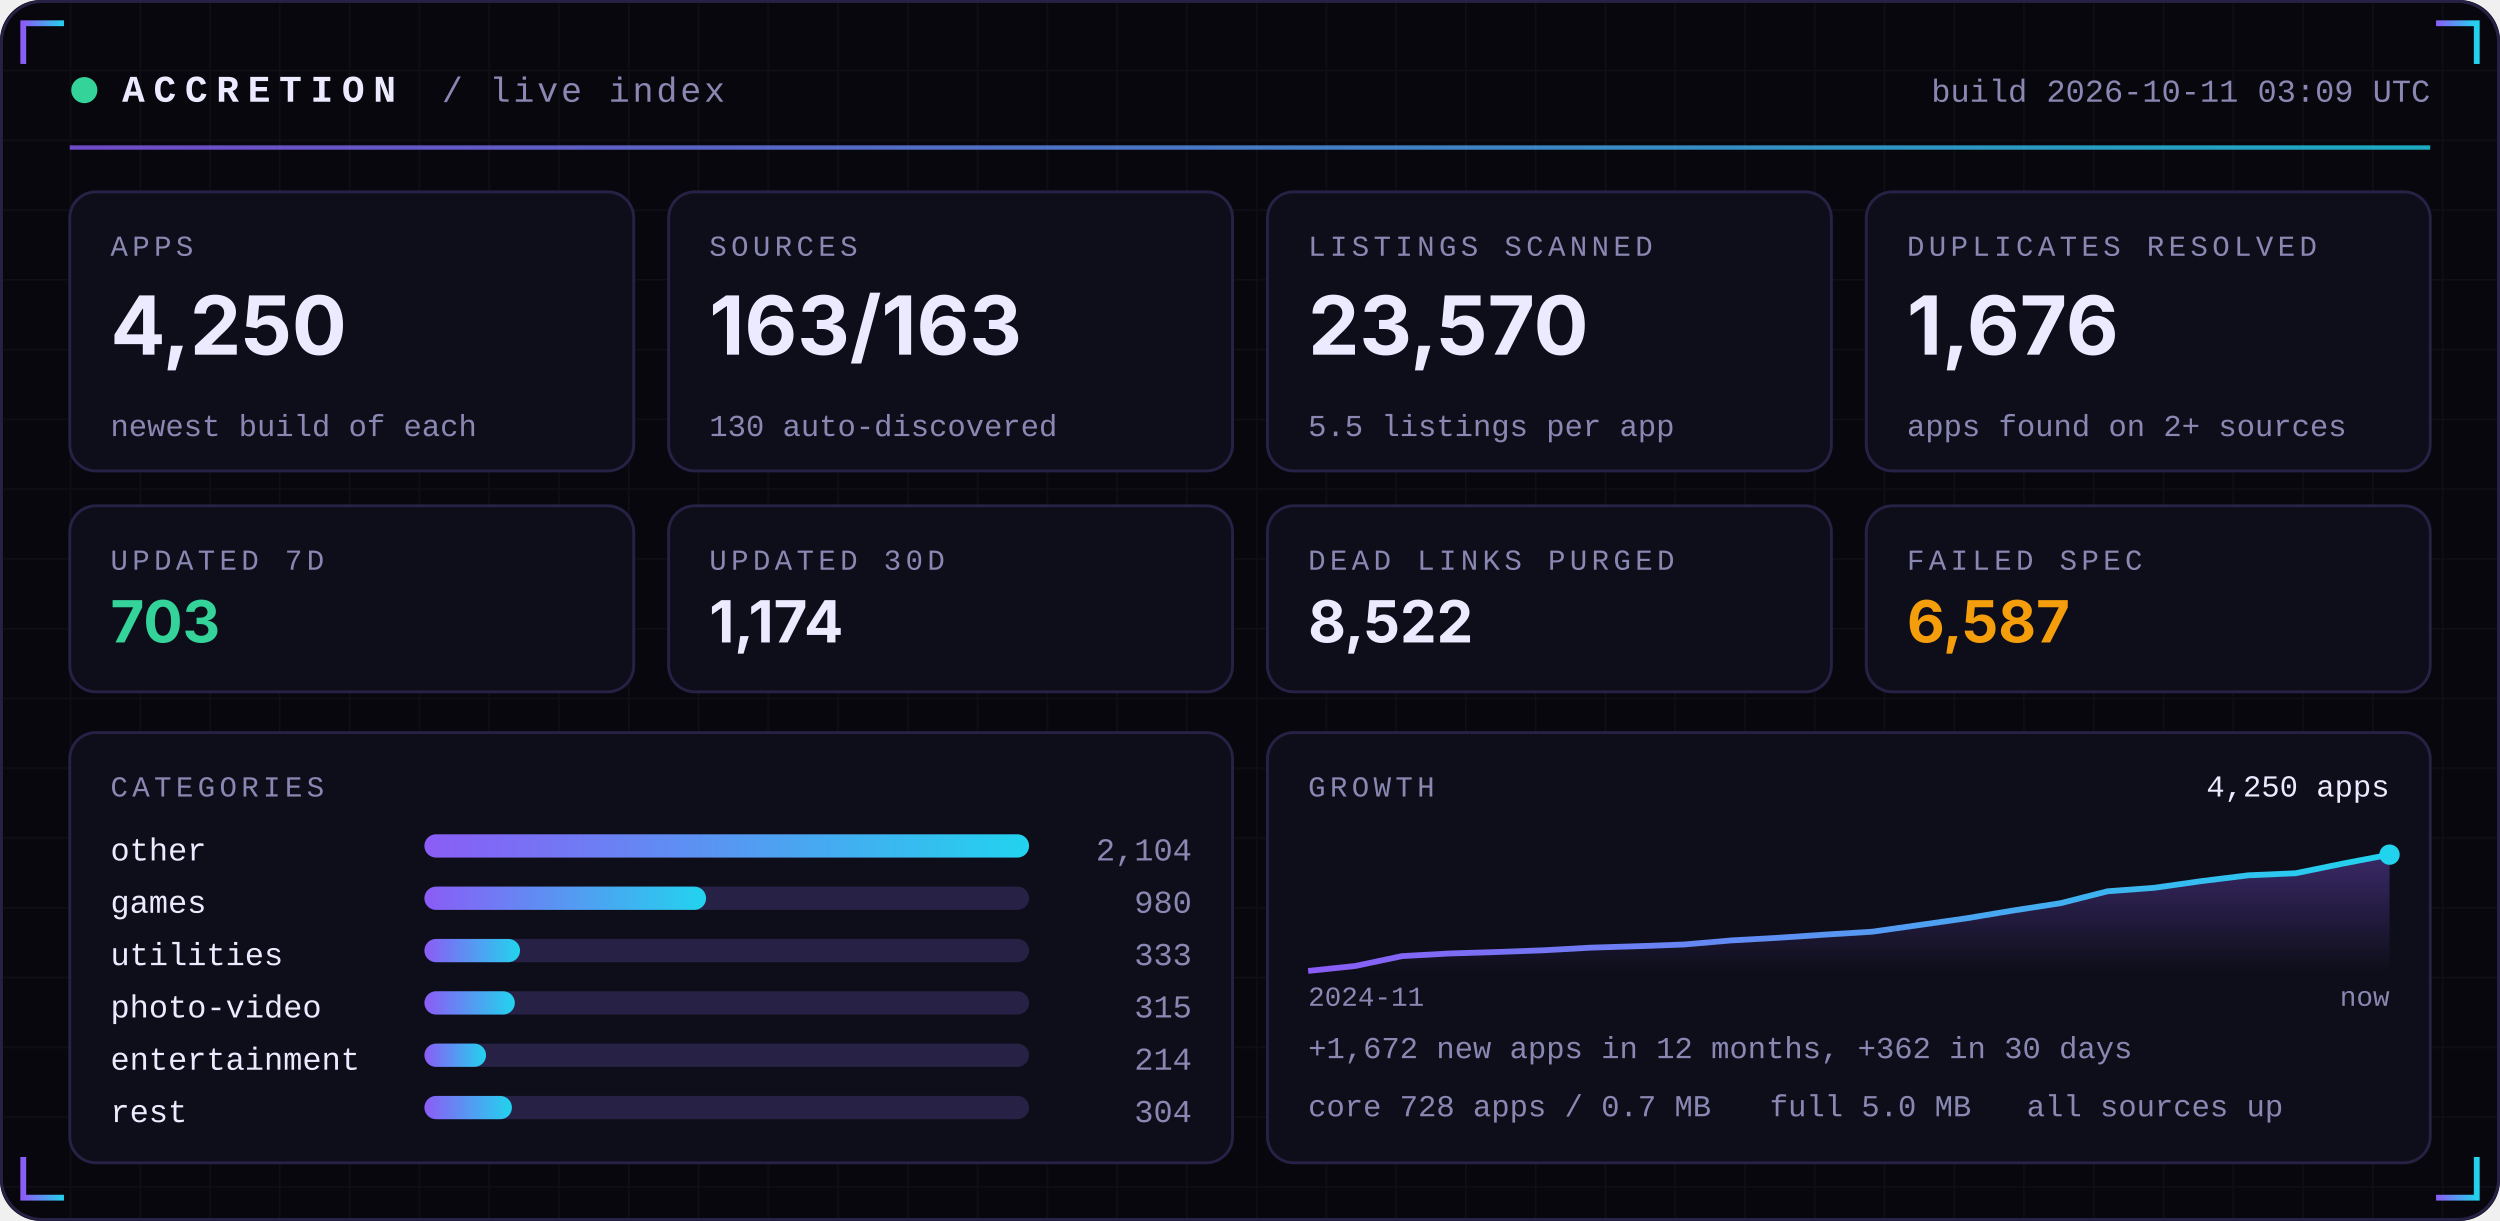
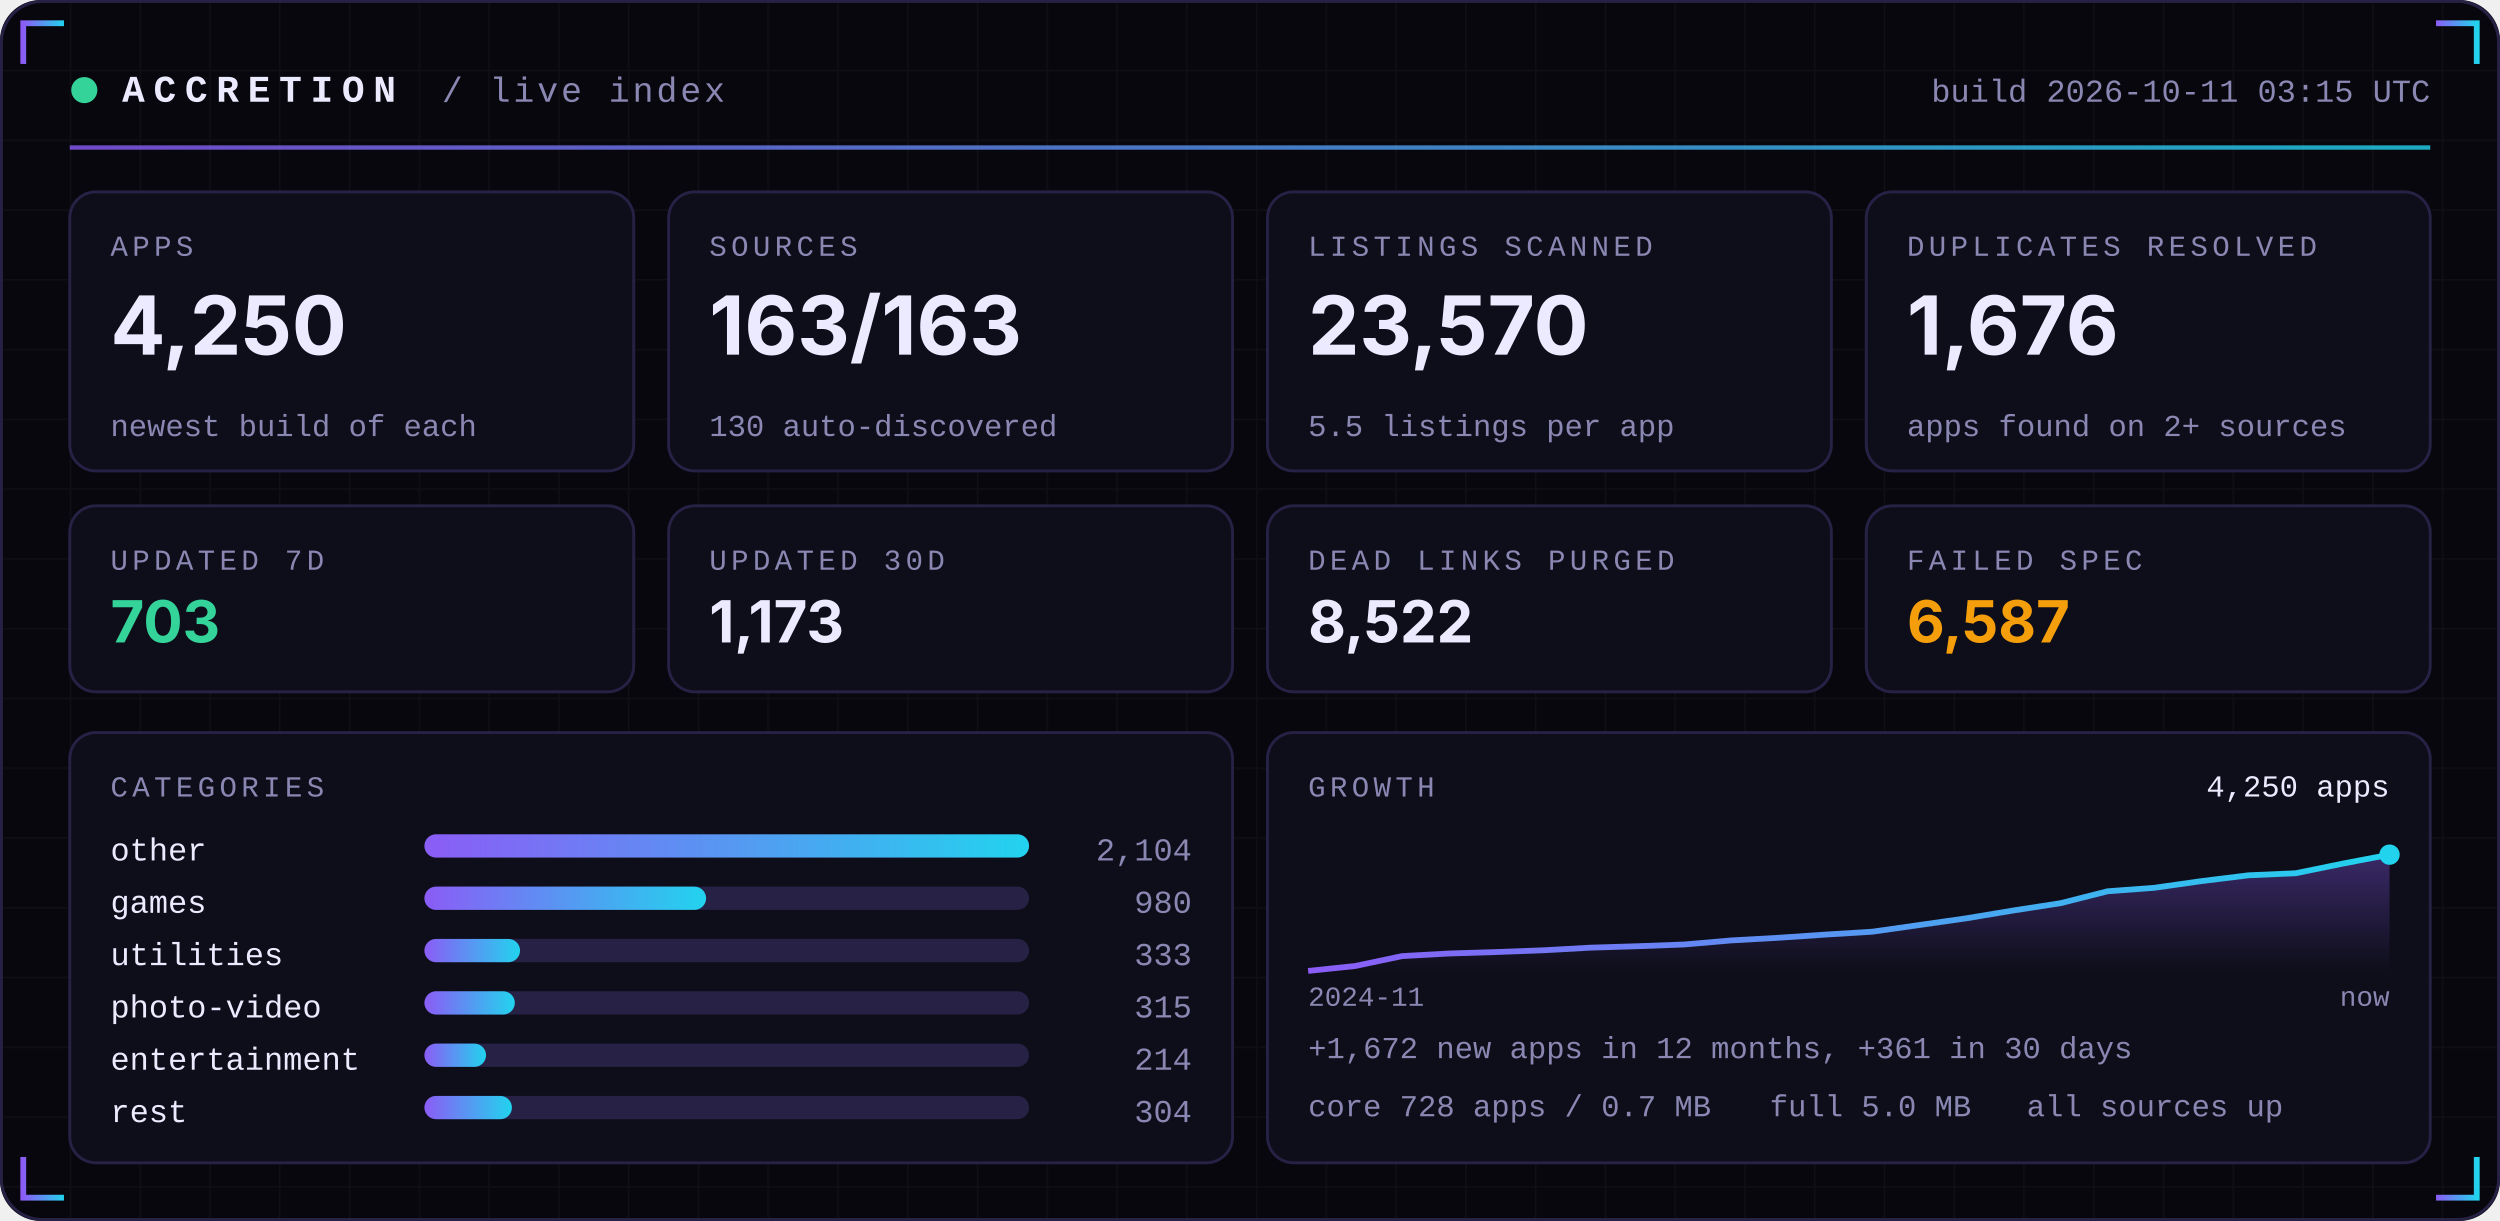
<svg xmlns="http://www.w3.org/2000/svg" width="860" height="420" viewBox="0 0 860 420" role="img">
  <defs>
    <linearGradient id="acc" x1="0" x2="1">
      <stop offset="0" stop-color="#8B5CF6" />
      <stop offset="1" stop-color="#22D3EE" />
    </linearGradient>
    <linearGradient id="area" x1="0" x2="0" y1="0" y2="1">
      <stop offset="0" stop-color="#8B5CF6" stop-opacity="0.35" />
      <stop offset="1" stop-color="#8B5CF6" stop-opacity="0" />
    </linearGradient>
    <pattern id="grid" width="24" height="24" patternUnits="userSpaceOnUse">
      <path d="M24 0H0V24" fill="none" stroke="#FFFFFF" stroke-opacity="0.035" />
    </pattern>
  </defs>
  <rect width="860" height="420" rx="14" fill="#07070D" />
  <rect width="860" height="420" rx="14" fill="url(#grid)" />
  <rect x="0.5" y="0.5" width="859" height="419" rx="14" fill="none" stroke="#262145" />
  <path d="M8 22 V8 H22" stroke="url(#acc)" stroke-width="2" fill="none" />
  <path d="M852 22 V8 H838" stroke="url(#acc)" stroke-width="2" fill="none" />
  <path d="M8 398 V412 H22" stroke="url(#acc)" stroke-width="2" fill="none" />
  <path d="M852 398 V412 H838" stroke="url(#acc)" stroke-width="2" fill="none" />
  <circle cx="29" cy="31" r="4.5" fill="#34D399">
    <animate attributeName="opacity" values="1;0.25;1" dur="2.4s" repeatCount="indefinite" />
  </circle>
  <text x="42" y="35" font-family="ui-monospace,SFMono-Regular,Menlo,Consolas,'Liberation Mono',monospace" font-size="13" font-weight="700" fill="#ECEAFF" text-anchor="start" letter-spacing="3">ACCRETION</text>
  <text x="152" y="35" font-family="ui-monospace,SFMono-Regular,Menlo,Consolas,'Liberation Mono',monospace" font-size="12" font-weight="400" fill="#8B87B3" text-anchor="start" letter-spacing="1">/ live index</text>
-   <text x="836" y="35" font-family="ui-monospace,SFMono-Regular,Menlo,Consolas,'Liberation Mono',monospace" font-size="11" font-weight="400" fill="#8B87B3" text-anchor="end" letter-spacing="0">build 2026-10-11 03:09 UTC</text>
+   <text x="836" y="35" font-family="ui-monospace,SFMono-Regular,Menlo,Consolas,'Liberation Mono',monospace" font-size="11" font-weight="400" fill="#8B87B3" text-anchor="end" letter-spacing="0">build 2026-10-11 03:15 UTC</text>
  <rect x="24" y="50" width="812" height="1.5" fill="url(#acc)" opacity="0.8" />
  <rect x="24.0" y="66" width="194.0" height="96" rx="9" fill="#0E0E1A" stroke="#262145" />
  <text x="38.0" y="88" font-family="ui-monospace,SFMono-Regular,Menlo,Consolas,'Liberation Mono',monospace" font-size="10" font-weight="400" fill="#8B87B3" text-anchor="start" letter-spacing="1.5">APPS</text>
  <text x="38.0" y="122" font-family="-apple-system,BlinkMacSystemFont,'Segoe UI',Inter,Helvetica,Arial,sans-serif" font-size="28" font-weight="700" fill="#ECEAFF" text-anchor="start" letter-spacing="0">4,250</text>
  <text x="38.0" y="150" font-family="ui-monospace,SFMono-Regular,Menlo,Consolas,'Liberation Mono',monospace" font-size="10.5" font-weight="400" fill="#8B87B3" text-anchor="start" letter-spacing="0">newest build of each</text>
  <rect x="230.0" y="66" width="194.0" height="96" rx="9" fill="#0E0E1A" stroke="#262145" />
  <text x="244.0" y="88" font-family="ui-monospace,SFMono-Regular,Menlo,Consolas,'Liberation Mono',monospace" font-size="10" font-weight="400" fill="#8B87B3" text-anchor="start" letter-spacing="1.5">SOURCES</text>
  <text x="244.0" y="122" font-family="-apple-system,BlinkMacSystemFont,'Segoe UI',Inter,Helvetica,Arial,sans-serif" font-size="28" font-weight="700" fill="#ECEAFF" text-anchor="start" letter-spacing="0">163/163</text>
  <text x="244.0" y="150" font-family="ui-monospace,SFMono-Regular,Menlo,Consolas,'Liberation Mono',monospace" font-size="10.5" font-weight="400" fill="#8B87B3" text-anchor="start" letter-spacing="0">130 auto-discovered</text>
  <rect x="436.0" y="66" width="194.0" height="96" rx="9" fill="#0E0E1A" stroke="#262145" />
  <text x="450.0" y="88" font-family="ui-monospace,SFMono-Regular,Menlo,Consolas,'Liberation Mono',monospace" font-size="10" font-weight="400" fill="#8B87B3" text-anchor="start" letter-spacing="1.5">LISTINGS SCANNED</text>
  <text x="450.0" y="122" font-family="-apple-system,BlinkMacSystemFont,'Segoe UI',Inter,Helvetica,Arial,sans-serif" font-size="28" font-weight="700" fill="#ECEAFF" text-anchor="start" letter-spacing="0">23,570</text>
  <text x="450.0" y="150" font-family="ui-monospace,SFMono-Regular,Menlo,Consolas,'Liberation Mono',monospace" font-size="10.5" font-weight="400" fill="#8B87B3" text-anchor="start" letter-spacing="0">5.5 listings per app</text>
  <rect x="642.0" y="66" width="194.0" height="96" rx="9" fill="#0E0E1A" stroke="#262145" />
  <text x="656.0" y="88" font-family="ui-monospace,SFMono-Regular,Menlo,Consolas,'Liberation Mono',monospace" font-size="10" font-weight="400" fill="#8B87B3" text-anchor="start" letter-spacing="1.5">DUPLICATES RESOLVED</text>
  <text x="656.0" y="122" font-family="-apple-system,BlinkMacSystemFont,'Segoe UI',Inter,Helvetica,Arial,sans-serif" font-size="28" font-weight="700" fill="#ECEAFF" text-anchor="start" letter-spacing="0">1,676</text>
  <text x="656.0" y="150" font-family="ui-monospace,SFMono-Regular,Menlo,Consolas,'Liberation Mono',monospace" font-size="10.5" font-weight="400" fill="#8B87B3" text-anchor="start" letter-spacing="0">apps found on 2+ sources</text>
  <rect x="24.0" y="174" width="194.0" height="64" rx="9" fill="#0E0E1A" stroke="#262145" />
  <text x="38.0" y="196" font-family="ui-monospace,SFMono-Regular,Menlo,Consolas,'Liberation Mono',monospace" font-size="10" font-weight="400" fill="#8B87B3" text-anchor="start" letter-spacing="1.5">UPDATED 7D</text>
  <text x="38.0" y="221" font-family="-apple-system,BlinkMacSystemFont,'Segoe UI',Inter,Helvetica,Arial,sans-serif" font-size="20" font-weight="700" fill="#34D399" text-anchor="start" letter-spacing="0">703</text>
  <rect x="230.0" y="174" width="194.0" height="64" rx="9" fill="#0E0E1A" stroke="#262145" />
  <text x="244.0" y="196" font-family="ui-monospace,SFMono-Regular,Menlo,Consolas,'Liberation Mono',monospace" font-size="10" font-weight="400" fill="#8B87B3" text-anchor="start" letter-spacing="1.5">UPDATED 30D</text>
-   <text x="244.0" y="221" font-family="-apple-system,BlinkMacSystemFont,'Segoe UI',Inter,Helvetica,Arial,sans-serif" font-size="20" font-weight="700" fill="#ECEAFF" text-anchor="start" letter-spacing="0">1,174</text>
+   <text x="244.0" y="221" font-family="-apple-system,BlinkMacSystemFont,'Segoe UI',Inter,Helvetica,Arial,sans-serif" font-size="20" font-weight="700" fill="#ECEAFF" text-anchor="start" letter-spacing="0">1,173</text>
  <rect x="436.0" y="174" width="194.0" height="64" rx="9" fill="#0E0E1A" stroke="#262145" />
  <text x="450.0" y="196" font-family="ui-monospace,SFMono-Regular,Menlo,Consolas,'Liberation Mono',monospace" font-size="10" font-weight="400" fill="#8B87B3" text-anchor="start" letter-spacing="1.5">DEAD LINKS PURGED</text>
  <text x="450.0" y="221" font-family="-apple-system,BlinkMacSystemFont,'Segoe UI',Inter,Helvetica,Arial,sans-serif" font-size="20" font-weight="700" fill="#ECEAFF" text-anchor="start" letter-spacing="0">8,522</text>
  <rect x="642.0" y="174" width="194.0" height="64" rx="9" fill="#0E0E1A" stroke="#262145" />
  <text x="656.0" y="196" font-family="ui-monospace,SFMono-Regular,Menlo,Consolas,'Liberation Mono',monospace" font-size="10" font-weight="400" fill="#8B87B3" text-anchor="start" letter-spacing="1.5">FAILED SPEC</text>
  <text x="656.0" y="221" font-family="-apple-system,BlinkMacSystemFont,'Segoe UI',Inter,Helvetica,Arial,sans-serif" font-size="20" font-weight="700" fill="#F59E0B" text-anchor="start" letter-spacing="0">6,587</text>
  <rect x="24" y="252" width="400.0" height="148" rx="9" fill="#0E0E1A" stroke="#262145" />
  <rect x="436.0" y="252" width="400.0" height="148" rx="9" fill="#0E0E1A" stroke="#262145" />
  <text x="38" y="274" font-family="ui-monospace,SFMono-Regular,Menlo,Consolas,'Liberation Mono',monospace" font-size="10" font-weight="400" fill="#8B87B3" text-anchor="start" letter-spacing="1.5">CATEGORIES</text>
  <text x="38" y="296" font-family="ui-monospace,SFMono-Regular,Menlo,Consolas,'Liberation Mono',monospace" font-size="11" font-weight="400" fill="#ECEAFF" text-anchor="start" letter-spacing="0">other</text>
  <rect x="146" y="287" width="208.0" height="8" rx="4" fill="#262145" />
  <rect x="146" y="287" width="208.0" height="8" rx="4" fill="url(#acc)" />
  <text x="410.0" y="296" font-family="ui-monospace,SFMono-Regular,Menlo,Consolas,'Liberation Mono',monospace" font-size="11" font-weight="400" fill="#8B87B3" text-anchor="end" letter-spacing="0">2,104</text>
  <text x="38" y="314" font-family="ui-monospace,SFMono-Regular,Menlo,Consolas,'Liberation Mono',monospace" font-size="11" font-weight="400" fill="#ECEAFF" text-anchor="start" letter-spacing="0">games</text>
  <rect x="146" y="305" width="208.0" height="8" rx="4" fill="#262145" />
  <rect x="146" y="305" width="96.9" height="8" rx="4" fill="url(#acc)" />
  <text x="410.0" y="314" font-family="ui-monospace,SFMono-Regular,Menlo,Consolas,'Liberation Mono',monospace" font-size="11" font-weight="400" fill="#8B87B3" text-anchor="end" letter-spacing="0">980</text>
  <text x="38" y="332" font-family="ui-monospace,SFMono-Regular,Menlo,Consolas,'Liberation Mono',monospace" font-size="11" font-weight="400" fill="#ECEAFF" text-anchor="start" letter-spacing="0">utilities</text>
  <rect x="146" y="323" width="208.0" height="8" rx="4" fill="#262145" />
  <rect x="146" y="323" width="32.9" height="8" rx="4" fill="url(#acc)" />
  <text x="410.0" y="332" font-family="ui-monospace,SFMono-Regular,Menlo,Consolas,'Liberation Mono',monospace" font-size="11" font-weight="400" fill="#8B87B3" text-anchor="end" letter-spacing="0">333</text>
  <text x="38" y="350" font-family="ui-monospace,SFMono-Regular,Menlo,Consolas,'Liberation Mono',monospace" font-size="11" font-weight="400" fill="#ECEAFF" text-anchor="start" letter-spacing="0">photo-video</text>
  <rect x="146" y="341" width="208.0" height="8" rx="4" fill="#262145" />
  <rect x="146" y="341" width="31.1" height="8" rx="4" fill="url(#acc)" />
  <text x="410.0" y="350" font-family="ui-monospace,SFMono-Regular,Menlo,Consolas,'Liberation Mono',monospace" font-size="11" font-weight="400" fill="#8B87B3" text-anchor="end" letter-spacing="0">315</text>
  <text x="38" y="368" font-family="ui-monospace,SFMono-Regular,Menlo,Consolas,'Liberation Mono',monospace" font-size="11" font-weight="400" fill="#ECEAFF" text-anchor="start" letter-spacing="0">entertainment</text>
  <rect x="146" y="359" width="208.0" height="8" rx="4" fill="#262145" />
  <rect x="146" y="359" width="21.2" height="8" rx="4" fill="url(#acc)" />
  <text x="410.0" y="368" font-family="ui-monospace,SFMono-Regular,Menlo,Consolas,'Liberation Mono',monospace" font-size="11" font-weight="400" fill="#8B87B3" text-anchor="end" letter-spacing="0">214</text>
  <text x="38" y="386" font-family="ui-monospace,SFMono-Regular,Menlo,Consolas,'Liberation Mono',monospace" font-size="11" font-weight="400" fill="#ECEAFF" text-anchor="start" letter-spacing="0">rest</text>
  <rect x="146" y="377" width="208.0" height="8" rx="4" fill="#262145" />
  <rect x="146" y="377" width="30.1" height="8" rx="4" fill="url(#acc)" />
  <text x="410.0" y="386" font-family="ui-monospace,SFMono-Regular,Menlo,Consolas,'Liberation Mono',monospace" font-size="11" font-weight="400" fill="#8B87B3" text-anchor="end" letter-spacing="0">304</text>
  <text x="450.0" y="274" font-family="ui-monospace,SFMono-Regular,Menlo,Consolas,'Liberation Mono',monospace" font-size="10" font-weight="400" fill="#8B87B3" text-anchor="start" letter-spacing="1.5">GROWTH</text>
  <polygon points="450.0,334 450.0,334.0 466.2,332.3 482.3,328.9 498.5,328.0 514.7,327.5 530.9,326.9 547.0,326.0 563.2,325.5 579.4,324.9 595.6,323.5 611.7,322.6 627.9,321.5 644.1,320.5 660.3,318.2 676.4,315.9 692.6,313.2 708.8,310.7 725.0,306.6 741.1,305.4 757.3,303.1 773.5,301.1 789.7,300.4 805.8,297.1 822.0,294.0 822.0,334" fill="url(#area)" />
  <polyline points="450.0,334.0 466.2,332.3 482.3,328.9 498.5,328.0 514.7,327.5 530.9,326.9 547.0,326.0 563.2,325.5 579.4,324.9 595.6,323.5 611.7,322.6 627.9,321.5 644.1,320.5 660.3,318.2 676.4,315.9 692.6,313.2 708.8,310.7 725.0,306.6 741.1,305.4 757.3,303.1 773.5,301.1 789.7,300.4 805.8,297.1 822.0,294.0" fill="none" stroke="url(#acc)" stroke-width="2" stroke-linejoin="round" />
  <circle cx="822.0" cy="294.0" r="3.5" fill="#22D3EE" />
  <text x="822.0" y="274" font-family="ui-monospace,SFMono-Regular,Menlo,Consolas,'Liberation Mono',monospace" font-size="10.5" font-weight="400" fill="#ECEAFF" text-anchor="end" letter-spacing="0">4,250 apps</text>
  <text x="450.0" y="346" font-family="ui-monospace,SFMono-Regular,Menlo,Consolas,'Liberation Mono',monospace" font-size="9.5" font-weight="400" fill="#8B87B3" text-anchor="start" letter-spacing="0">2024-11</text>
  <text x="822.0" y="346" font-family="ui-monospace,SFMono-Regular,Menlo,Consolas,'Liberation Mono',monospace" font-size="9.5" font-weight="400" fill="#8B87B3" text-anchor="end" letter-spacing="0">now</text>
-   <text x="450.0" y="364" font-family="ui-monospace,SFMono-Regular,Menlo,Consolas,'Liberation Mono',monospace" font-size="10.5" font-weight="400" fill="#8B87B3" text-anchor="start" letter-spacing="0">+1,672 new apps in 12 months, +362 in 30 days</text>
+   <text x="450.0" y="364" font-family="ui-monospace,SFMono-Regular,Menlo,Consolas,'Liberation Mono',monospace" font-size="10.5" font-weight="400" fill="#8B87B3" text-anchor="start" letter-spacing="0">+1,672 new apps in 12 months, +361 in 30 days</text>
  <text x="450.0" y="384" font-family="ui-monospace,SFMono-Regular,Menlo,Consolas,'Liberation Mono',monospace" font-size="10.5" font-weight="400" fill="#8B87B3" text-anchor="start" letter-spacing="0">core 728 apps / 0.7 MB</text>
  <text x="608.8" y="384" font-family="ui-monospace,SFMono-Regular,Menlo,Consolas,'Liberation Mono',monospace" font-size="10.5" font-weight="400" fill="#8B87B3" text-anchor="start" letter-spacing="0">full 5.0 MB</text>
  <text x="697.2" y="384" font-family="ui-monospace,SFMono-Regular,Menlo,Consolas,'Liberation Mono',monospace" font-size="10.5" font-weight="400" fill="#8B87B3" text-anchor="start" letter-spacing="0">all sources up</text>
</svg>
